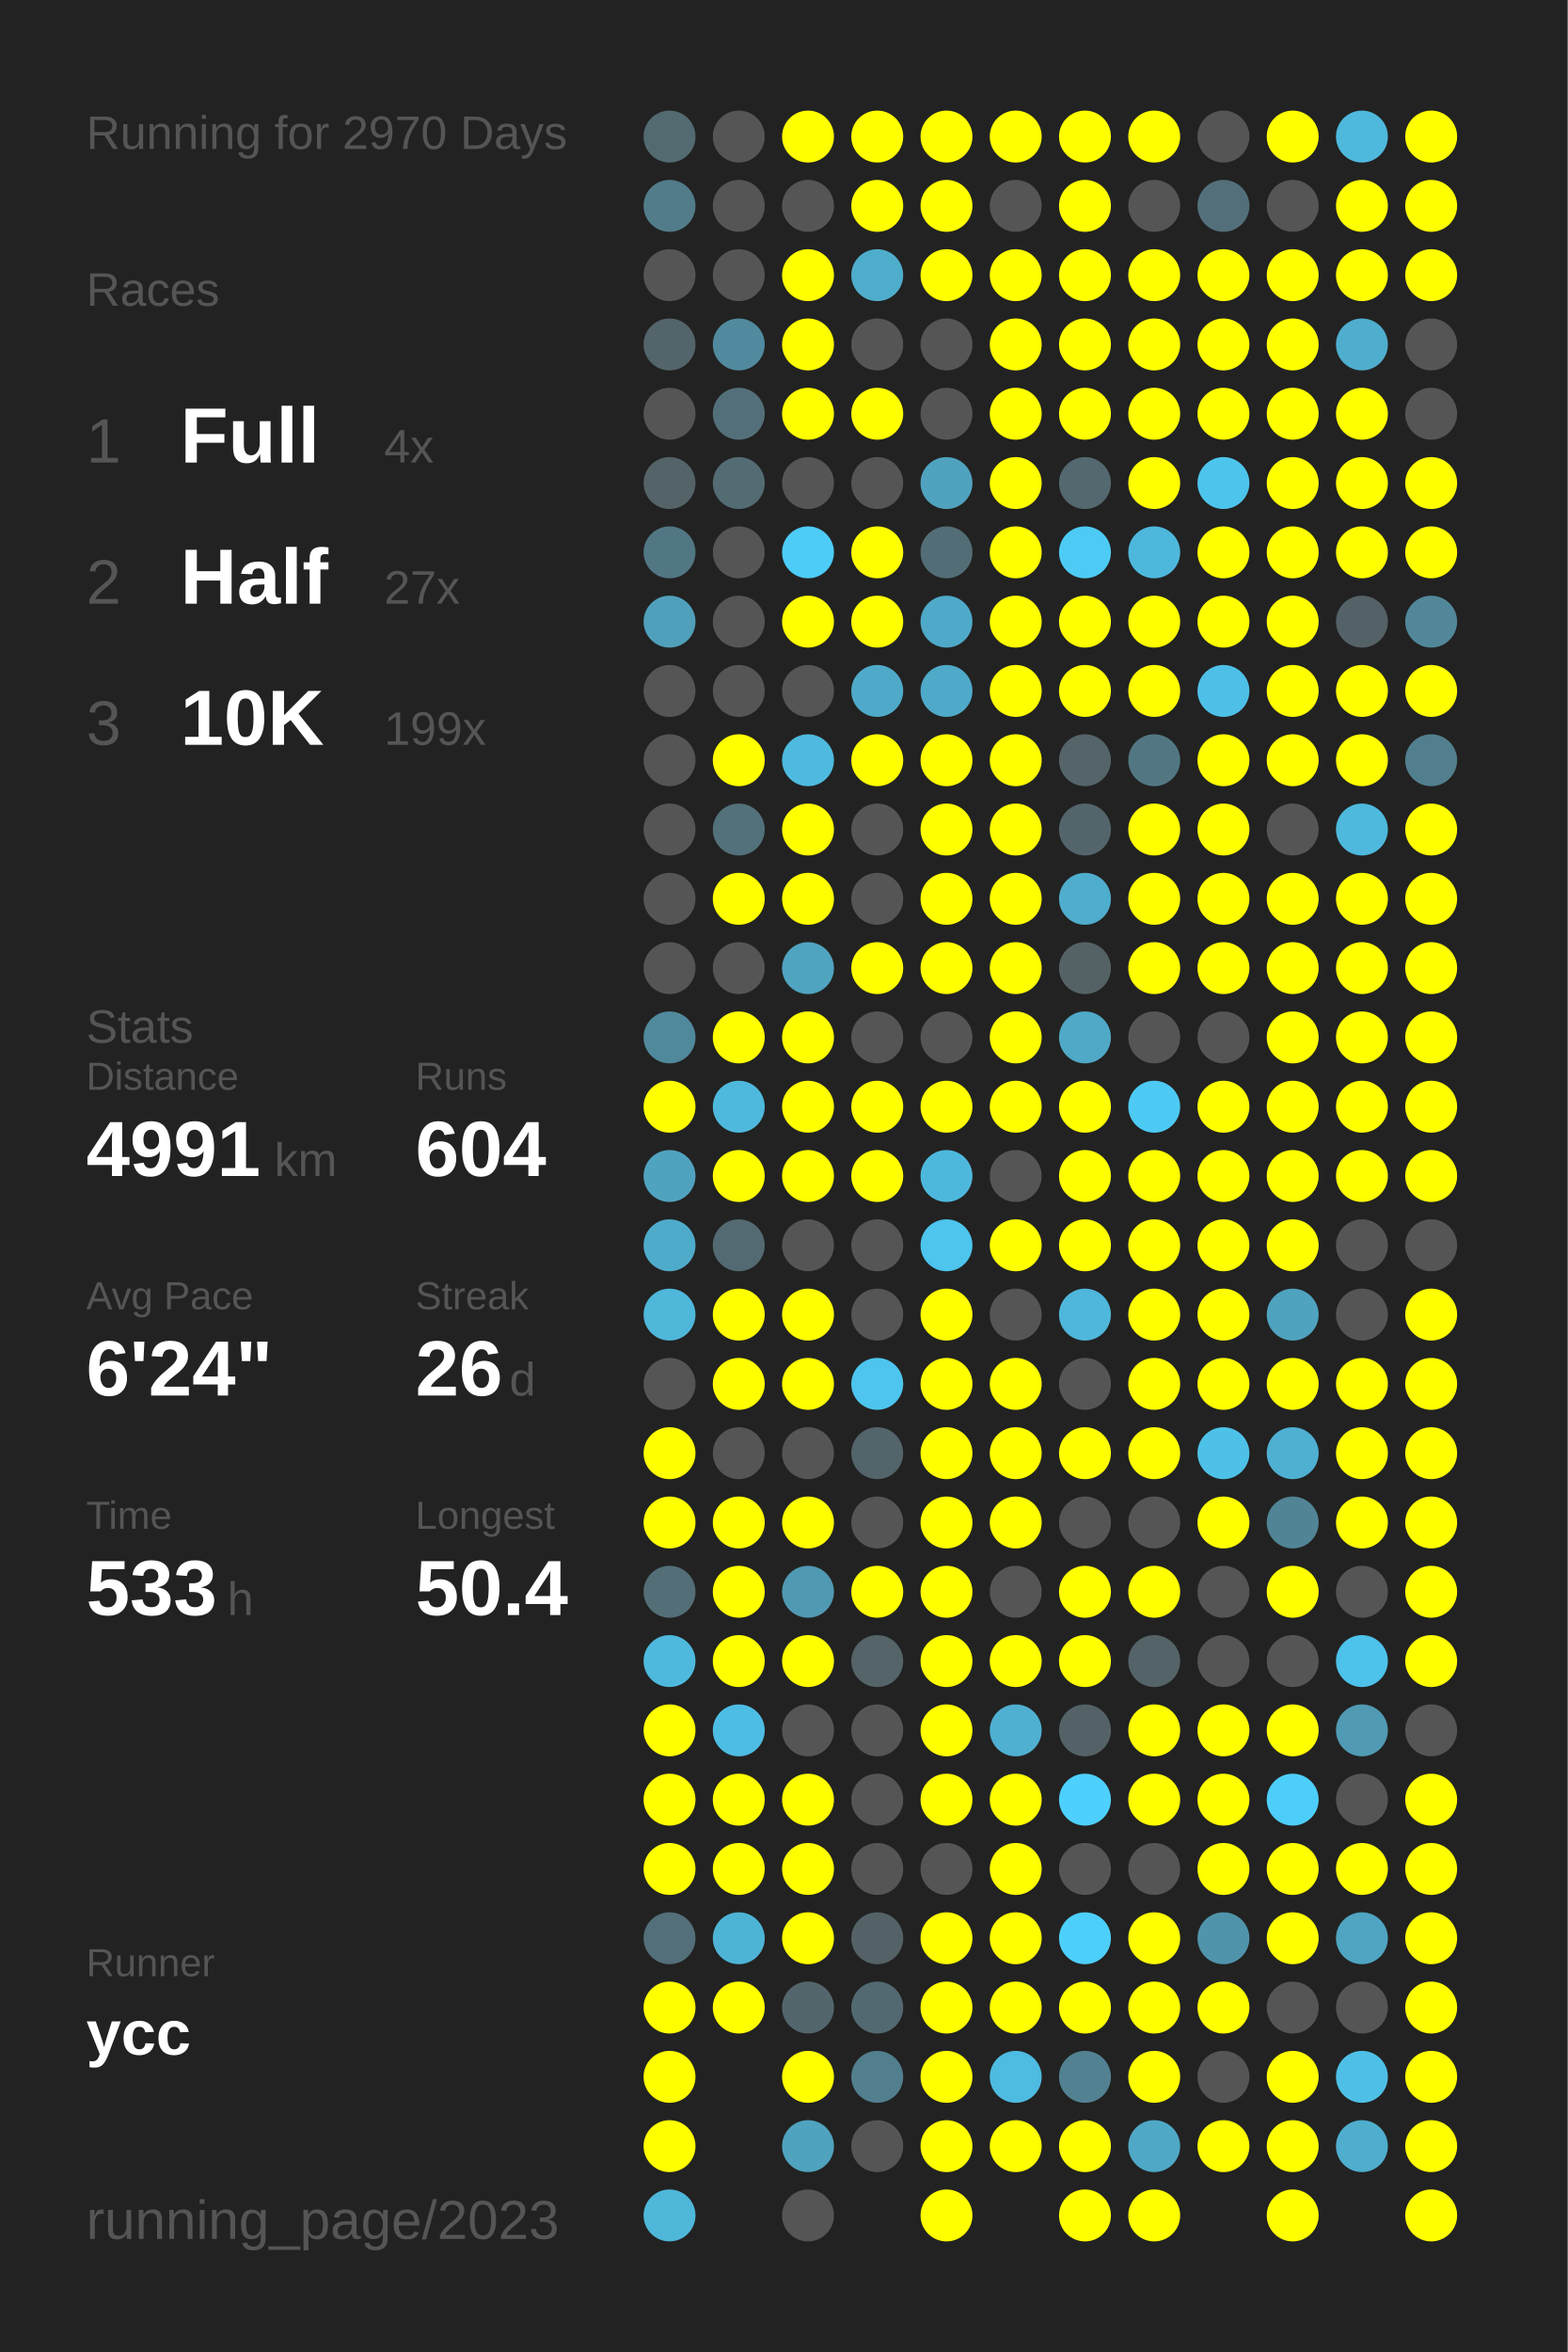
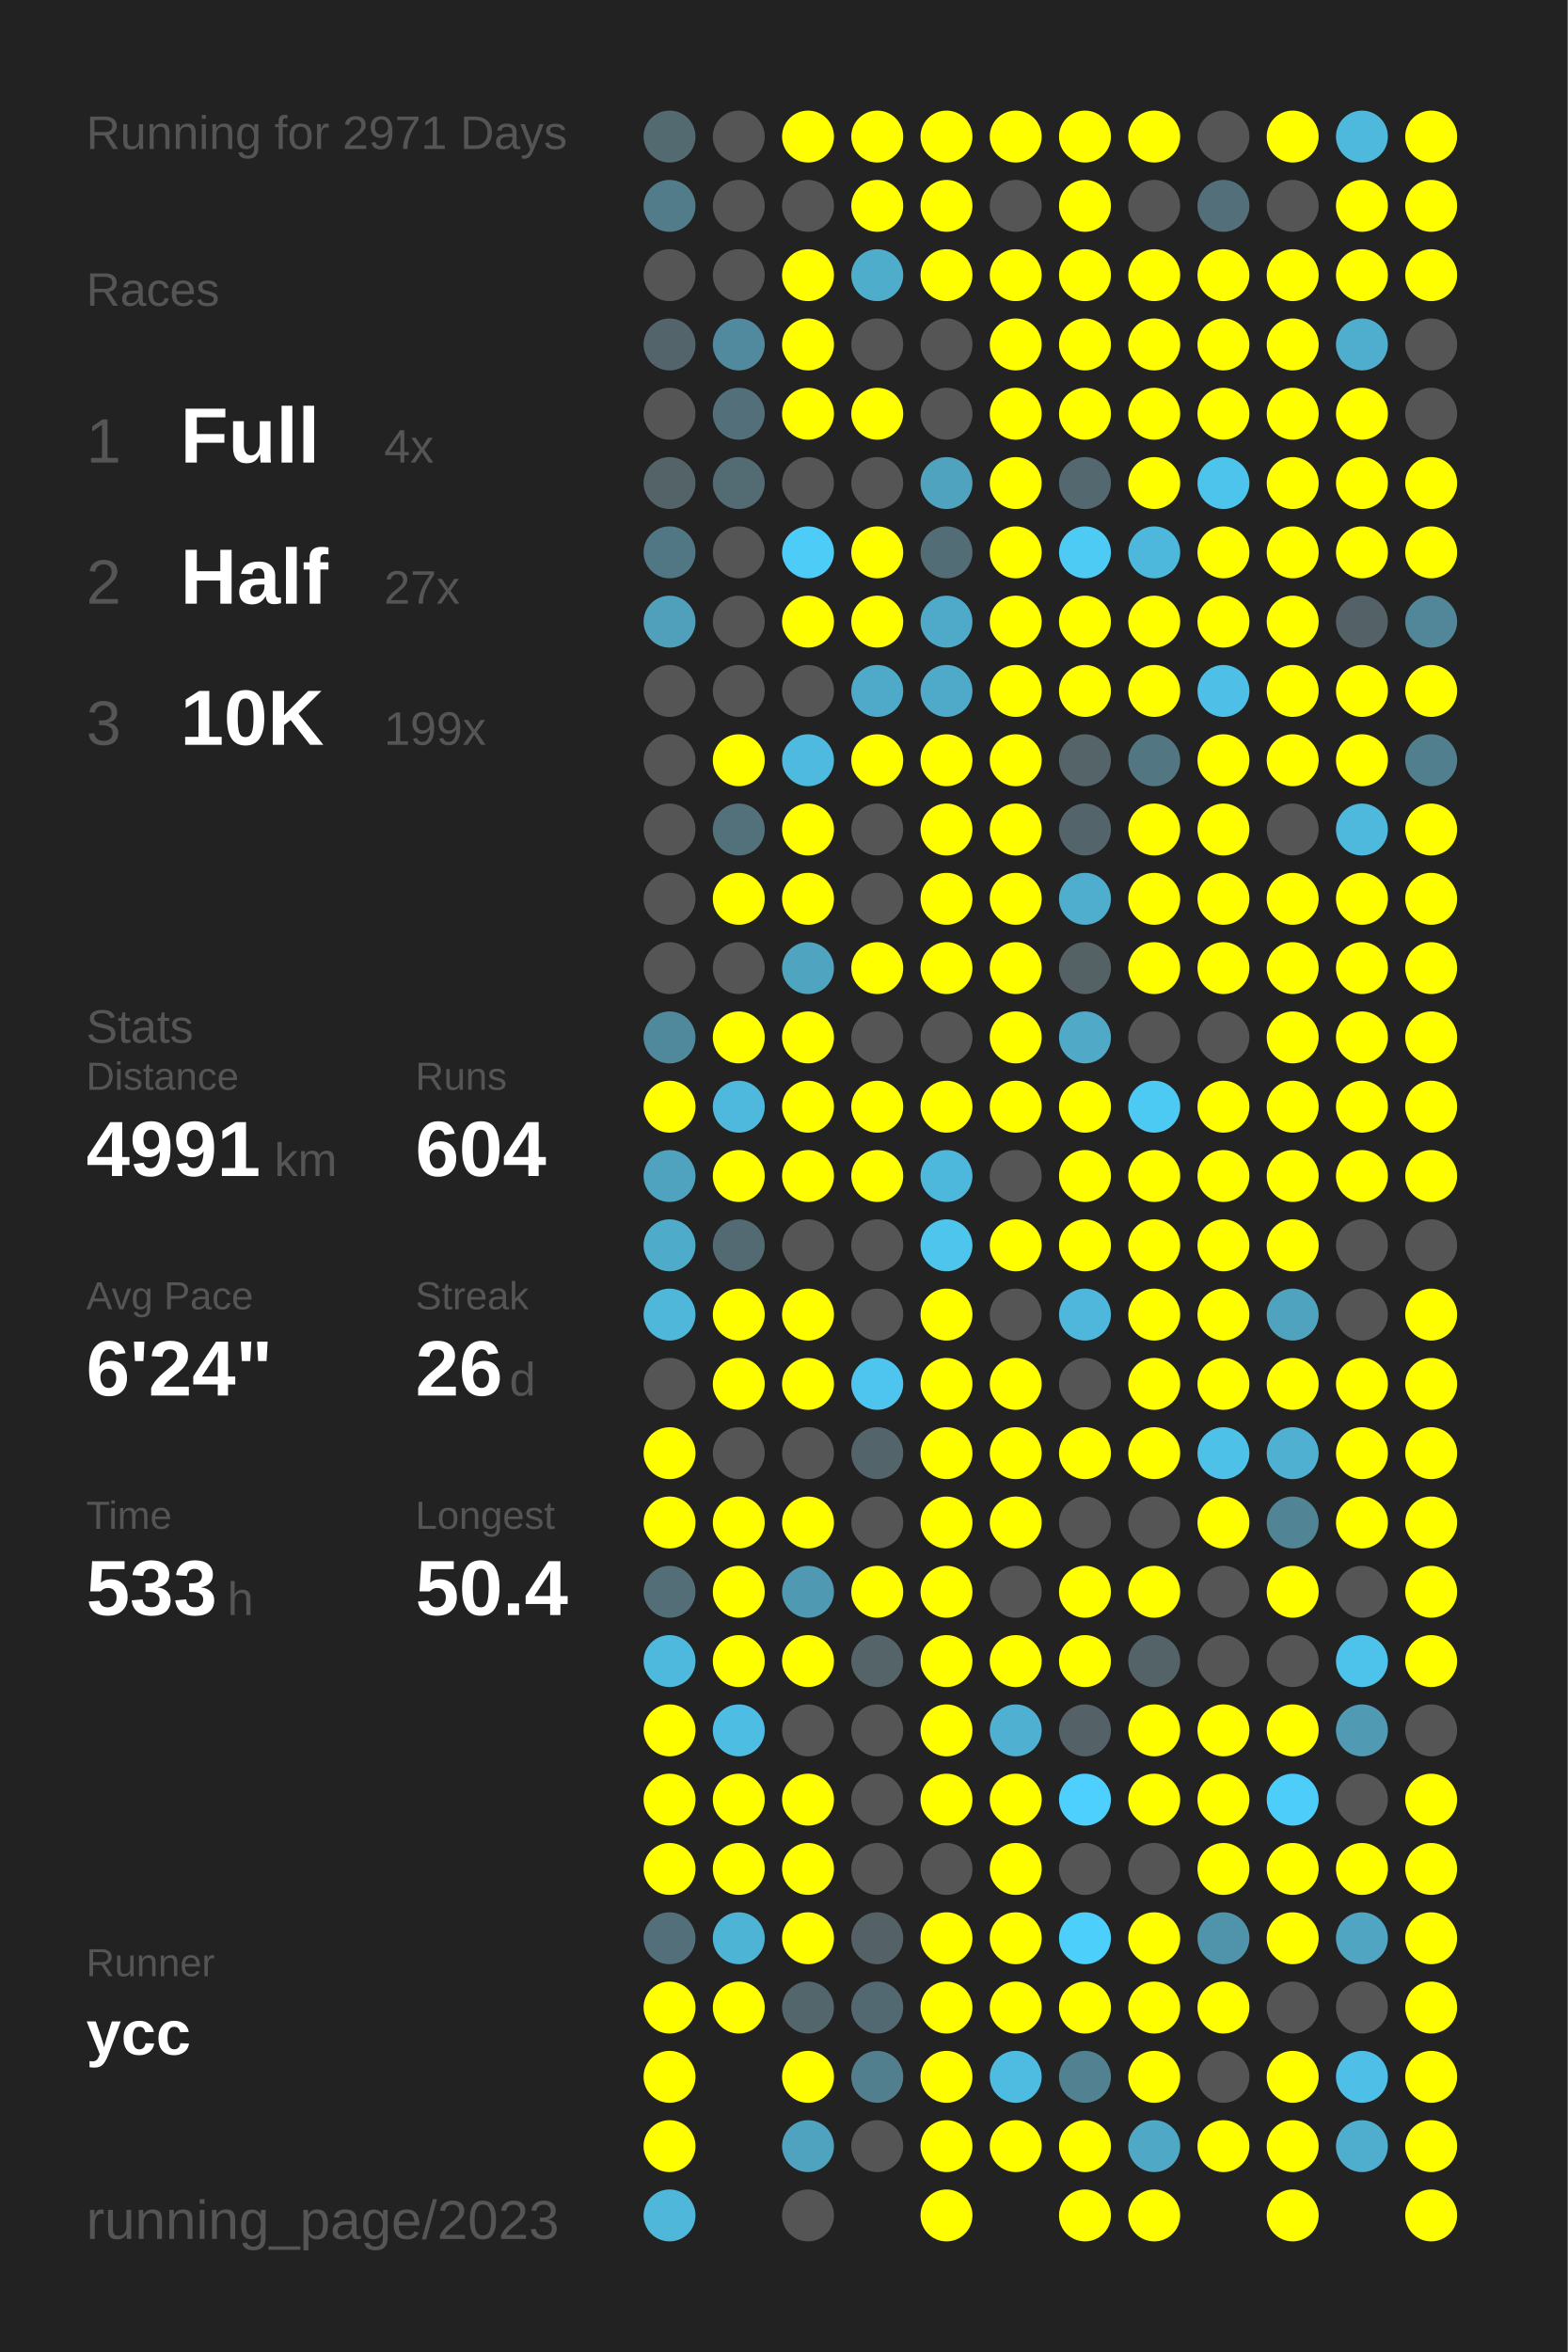
<svg xmlns="http://www.w3.org/2000/svg" baseProfile="full" height="300mm" version="1.1" viewBox="0,0,200,300" width="200mm">
  <defs />
  <rect fill="#222222" height="300" width="200" x="0" y="0" />
-   <text fill="#555555" style="font-size:6px; font-family:Arial;" x="11" y="19">Running for 2970 Days</text>
+   <text fill="#555555" style="font-size:6px; font-family:Arial;" x="11" y="19">Running for 2971 Days</text>
  <text fill="#555555" style="font-size:6px; font-family:Arial;" x="11" y="39">Races</text>
  <text fill="#555555" style="font-size:8px; font-family:Arial;" x="11" y="59">1</text>
  <text fill="#FFFFFF" style="font-size:10px; font-family:Arial; font-weight:bold;" x="23" y="59">Full</text>
  <text fill="#555555" style="font-size:6px; font-family:Arial;" x="49" y="59">4x</text>
  <text fill="#555555" style="font-size:8px; font-family:Arial;" x="11" y="77">2</text>
  <text fill="#FFFFFF" style="font-size:10px; font-family:Arial; font-weight:bold;" x="23" y="77">Half</text>
  <text fill="#555555" style="font-size:6px; font-family:Arial;" x="49" y="77">27x</text>
  <text fill="#555555" style="font-size:8px; font-family:Arial;" x="11" y="95">3</text>
  <text fill="#FFFFFF" style="font-size:10px; font-family:Arial; font-weight:bold;" x="23" y="95">10K</text>
  <text fill="#555555" style="font-size:6px; font-family:Arial;" x="49" y="95">199x</text>
  <text fill="#555555" style="font-size:6px; font-family:Arial;" x="11" y="133">Stats</text>
  <text fill="#555555" style="font-size:5px; font-family:Arial;" x="11" y="139">Distance</text>
  <text fill="#FFFFFF" style="font-size:10px; font-family:Arial; font-weight:bold;" x="11" y="150">4991</text>
  <text fill="#555555" style="font-size:6px; font-family:Arial;" x="35" y="150">km</text>
  <text fill="#555555" style="font-size:5px; font-family:Arial;" x="53" y="139">Runs</text>
  <text fill="#FFFFFF" style="font-size:10px; font-family:Arial; font-weight:bold;" x="53" y="150">604</text>
  <text fill="#555555" style="font-size:5px; font-family:Arial;" x="11" y="167">Avg Pace</text>
  <text fill="#FFFFFF" style="font-size:10px; font-family:Arial; font-weight:bold;" x="11" y="178">6'24"</text>
  <text fill="#555555" style="font-size:5px; font-family:Arial;" x="53" y="167">Streak</text>
  <text fill="#FFFFFF" style="font-size:10px; font-family:Arial; font-weight:bold;" x="53" y="178">26</text>
  <text fill="#555555" style="font-size:6px; font-family:Arial;" x="65" y="178">d</text>
  <text fill="#555555" style="font-size:5px; font-family:Arial;" x="11" y="195">Time</text>
  <text fill="#FFFFFF" style="font-size:10px; font-family:Arial; font-weight:bold;" x="11" y="206">533</text>
  <text fill="#555555" style="font-size:6px; font-family:Arial;" x="29" y="206">h</text>
  <text fill="#555555" style="font-size:5px; font-family:Arial;" x="53" y="195">Longest</text>
  <text fill="#FFFFFF" style="font-size:10px; font-family:Arial; font-weight:bold;" x="53" y="206">50.4</text>
  <text fill="#555555" style="font-size:5px; font-family:Arial;" x="11" y="252.065">Runner</text>
  <text fill="#FFFFFF" style="font-size:8px; font-family:Arial; font-weight:bold;" x="11" y="262.065">ycc</text>
  <text fill="#555555" style="font-size:7px; font-family:Arial;" x="11" y="285.581">running_page/2023</text>
  <circle cx="85.417" cy="17.419" fill="#536a71" r="3.312" />
  <circle cx="85.417" cy="26.258" fill="#527c8a" r="3.312" />
  <circle cx="85.417" cy="35.097" fill="#555555" r="3.312" />
  <circle cx="85.417" cy="43.935" fill="#53656b" r="3.312" />
  <circle cx="85.417" cy="52.774" fill="#555555" r="3.312" />
  <circle cx="85.417" cy="61.613" fill="#546368" r="3.312" />
  <circle cx="85.417" cy="70.452" fill="#527784" r="3.312" />
  <circle cx="85.417" cy="79.29" fill="#50a0bb" r="3.312" />
  <circle cx="85.417" cy="88.129" fill="#555555" r="3.312" />
  <circle cx="85.417" cy="96.968" fill="#555555" r="3.312" />
  <circle cx="85.417" cy="105.806" fill="#555555" r="3.312" />
  <circle cx="85.417" cy="114.645" fill="#555555" r="3.312" />
  <circle cx="85.417" cy="123.484" fill="#555555" r="3.312" />
  <circle cx="85.417" cy="132.323" fill="#51899c" r="3.312" />
  <circle cx="85.417" cy="141.161" fill="#FFFF00" r="3.312" />
  <circle cx="85.417" cy="150" fill="#50a3bf" r="3.312" />
  <circle cx="85.417" cy="158.839" fill="#4fabca" r="3.312" />
  <circle cx="85.417" cy="167.677" fill="#4eb7da" r="3.312" />
  <circle cx="85.417" cy="176.516" fill="#555555" r="3.312" />
  <circle cx="85.417" cy="185.355" fill="#FFFF00" r="3.312" />
  <circle cx="85.417" cy="194.194" fill="#FFFF00" r="3.312" />
  <circle cx="85.417" cy="203.032" fill="#536e77" r="3.312" />
  <circle cx="85.417" cy="211.871" fill="#4eb9dd" r="3.312" />
  <circle cx="85.417" cy="220.71" fill="#FFFF00" r="3.312" />
  <circle cx="85.417" cy="229.548" fill="#FFFF00" r="3.312" />
  <circle cx="85.417" cy="238.387" fill="#FFFF00" r="3.312" />
  <circle cx="85.417" cy="247.226" fill="#536f79" r="3.312" />
  <circle cx="85.417" cy="256.065" fill="#FFFF00" r="3.312" />
  <circle cx="85.417" cy="264.903" fill="#FFFF00" r="3.312" />
  <circle cx="85.417" cy="273.742" fill="#FFFF00" r="3.312" />
  <circle cx="85.417" cy="282.581" fill="#4eb7da" r="3.312" />
  <circle cx="94.25" cy="17.419" fill="#555555" r="3.312" />
  <circle cx="94.25" cy="26.258" fill="#555555" r="3.312" />
  <circle cx="94.25" cy="35.097" fill="#555555" r="3.312" />
  <circle cx="94.25" cy="43.935" fill="#518a9e" r="3.312" />
  <circle cx="94.25" cy="52.774" fill="#53707a" r="3.312" />
  <circle cx="94.25" cy="61.613" fill="#536b73" r="3.312" />
  <circle cx="94.25" cy="70.452" fill="#555555" r="3.312" />
  <circle cx="94.25" cy="79.29" fill="#555555" r="3.312" />
  <circle cx="94.25" cy="88.129" fill="#555555" r="3.312" />
  <circle cx="94.25" cy="96.968" fill="#FFFF00" r="3.312" />
  <circle cx="94.25" cy="105.806" fill="#53717b" r="3.312" />
  <circle cx="94.25" cy="114.645" fill="#FFFF00" r="3.312" />
  <circle cx="94.25" cy="123.484" fill="#555555" r="3.312" />
  <circle cx="94.25" cy="132.323" fill="#FFFF00" r="3.312" />
  <circle cx="94.25" cy="141.161" fill="#4eb9dd" r="3.312" />
  <circle cx="94.25" cy="150" fill="#FFFF00" r="3.312" />
  <circle cx="94.25" cy="158.839" fill="#536a72" r="3.312" />
  <circle cx="94.25" cy="167.677" fill="#FFFF00" r="3.312" />
  <circle cx="94.25" cy="176.516" fill="#FFFF00" r="3.312" />
  <circle cx="94.25" cy="185.355" fill="#555555" r="3.312" />
  <circle cx="94.25" cy="194.194" fill="#FFFF00" r="3.312" />
  <circle cx="94.25" cy="203.032" fill="#FFFF00" r="3.312" />
  <circle cx="94.25" cy="211.871" fill="#FFFF00" r="3.312" />
  <circle cx="94.25" cy="220.71" fill="#4ebde3" r="3.312" />
  <circle cx="94.25" cy="229.548" fill="#FFFF00" r="3.312" />
  <circle cx="94.25" cy="238.387" fill="#FFFF00" r="3.312" />
  <circle cx="94.25" cy="247.226" fill="#4eb4d6" r="3.312" />
  <circle cx="94.25" cy="256.065" fill="#FFFF00" r="3.312" />
  <circle cx="103.083" cy="17.419" fill="#FFFF00" r="3.312" />
  <circle cx="103.083" cy="26.258" fill="#555555" r="3.312" />
  <circle cx="103.083" cy="35.097" fill="#FFFF00" r="3.312" />
  <circle cx="103.083" cy="43.935" fill="#FFFF00" r="3.312" />
  <circle cx="103.083" cy="52.774" fill="#FFFF00" r="3.312" />
  <circle cx="103.083" cy="61.613" fill="#555555" r="3.312" />
  <circle cx="103.083" cy="70.452" fill="#4dccf7" r="3.312" />
  <circle cx="103.083" cy="79.29" fill="#FFFF00" r="3.312" />
  <circle cx="103.083" cy="88.129" fill="#555555" r="3.312" />
  <circle cx="103.083" cy="96.968" fill="#4ebadf" r="3.312" />
  <circle cx="103.083" cy="105.806" fill="#FFFF00" r="3.312" />
  <circle cx="103.083" cy="114.645" fill="#FFFF00" r="3.312" />
  <circle cx="103.083" cy="123.484" fill="#4fa4c0" r="3.312" />
  <circle cx="103.083" cy="132.323" fill="#FFFF00" r="3.312" />
  <circle cx="103.083" cy="141.161" fill="#FFFF00" r="3.312" />
  <circle cx="103.083" cy="150" fill="#FFFF00" r="3.312" />
  <circle cx="103.083" cy="158.839" fill="#555555" r="3.312" />
  <circle cx="103.083" cy="167.677" fill="#FFFF00" r="3.312" />
  <circle cx="103.083" cy="176.516" fill="#FFFF00" r="3.312" />
  <circle cx="103.083" cy="185.355" fill="#555555" r="3.312" />
  <circle cx="103.083" cy="194.194" fill="#FFFF00" r="3.312" />
  <circle cx="103.083" cy="203.032" fill="#5099b2" r="3.312" />
  <circle cx="103.083" cy="211.871" fill="#FFFF00" r="3.312" />
  <circle cx="103.083" cy="220.71" fill="#555555" r="3.312" />
  <circle cx="103.083" cy="229.548" fill="#FFFF00" r="3.312" />
  <circle cx="103.083" cy="238.387" fill="#FFFF00" r="3.312" />
  <circle cx="103.083" cy="247.226" fill="#FFFF00" r="3.312" />
  <circle cx="103.083" cy="256.065" fill="#53666c" r="3.312" />
  <circle cx="103.083" cy="264.903" fill="#FFFF00" r="3.312" />
  <circle cx="103.083" cy="273.742" fill="#4fa3bf" r="3.312" />
  <circle cx="103.083" cy="282.581" fill="#555555" r="3.312" />
  <circle cx="111.917" cy="17.419" fill="#FFFF00" r="3.312" />
  <circle cx="111.917" cy="26.258" fill="#FFFF00" r="3.312" />
  <circle cx="111.917" cy="35.097" fill="#4fadcc" r="3.312" />
  <circle cx="111.917" cy="43.935" fill="#555555" r="3.312" />
  <circle cx="111.917" cy="52.774" fill="#FFFF00" r="3.312" />
  <circle cx="111.917" cy="61.613" fill="#555555" r="3.312" />
  <circle cx="111.917" cy="70.452" fill="#FFFF00" r="3.312" />
  <circle cx="111.917" cy="79.29" fill="#FFFF00" r="3.312" />
  <circle cx="111.917" cy="88.129" fill="#4faac9" r="3.312" />
  <circle cx="111.917" cy="96.968" fill="#FFFF00" r="3.312" />
  <circle cx="111.917" cy="105.806" fill="#555555" r="3.312" />
  <circle cx="111.917" cy="114.645" fill="#555555" r="3.312" />
  <circle cx="111.917" cy="123.484" fill="#FFFF00" r="3.312" />
  <circle cx="111.917" cy="132.323" fill="#555555" r="3.312" />
  <circle cx="111.917" cy="141.161" fill="#FFFF00" r="3.312" />
  <circle cx="111.917" cy="150" fill="#FFFF00" r="3.312" />
  <circle cx="111.917" cy="158.839" fill="#555555" r="3.312" />
  <circle cx="111.917" cy="167.677" fill="#555555" r="3.312" />
  <circle cx="111.917" cy="176.516" fill="#4dc5ee" r="3.312" />
  <circle cx="111.917" cy="185.355" fill="#53646a" r="3.312" />
  <circle cx="111.917" cy="194.194" fill="#555555" r="3.312" />
  <circle cx="111.917" cy="203.032" fill="#FFFF00" r="3.312" />
  <circle cx="111.917" cy="211.871" fill="#546469" r="3.312" />
  <circle cx="111.917" cy="220.71" fill="#555555" r="3.312" />
  <circle cx="111.917" cy="229.548" fill="#555555" r="3.312" />
  <circle cx="111.917" cy="238.387" fill="#555555" r="3.312" />
  <circle cx="111.917" cy="247.226" fill="#546267" r="3.312" />
  <circle cx="111.917" cy="256.065" fill="#536971" r="3.312" />
  <circle cx="111.917" cy="264.903" fill="#527f8e" r="3.312" />
  <circle cx="111.917" cy="273.742" fill="#555555" r="3.312" />
  <circle cx="120.75" cy="17.419" fill="#FFFF00" r="3.312" />
  <circle cx="120.75" cy="26.258" fill="#FFFF00" r="3.312" />
  <circle cx="120.75" cy="35.097" fill="#FFFF00" r="3.312" />
  <circle cx="120.75" cy="43.935" fill="#555555" r="3.312" />
  <circle cx="120.75" cy="52.774" fill="#555555" r="3.312" />
  <circle cx="120.75" cy="61.613" fill="#50a3bf" r="3.312" />
  <circle cx="120.75" cy="70.452" fill="#536d76" r="3.312" />
  <circle cx="120.75" cy="79.29" fill="#4fa9c8" r="3.312" />
  <circle cx="120.75" cy="88.129" fill="#4fa9c8" r="3.312" />
  <circle cx="120.75" cy="96.968" fill="#FFFF00" r="3.312" />
  <circle cx="120.75" cy="105.806" fill="#FFFF00" r="3.312" />
  <circle cx="120.75" cy="114.645" fill="#FFFF00" r="3.312" />
  <circle cx="120.75" cy="123.484" fill="#FFFF00" r="3.312" />
  <circle cx="120.75" cy="132.323" fill="#555555" r="3.312" />
  <circle cx="120.75" cy="141.161" fill="#FFFF00" r="3.312" />
  <circle cx="120.75" cy="150" fill="#4eb8dc" r="3.312" />
  <circle cx="120.75" cy="158.839" fill="#4dc5ed" r="3.312" />
  <circle cx="120.75" cy="167.677" fill="#FFFF00" r="3.312" />
  <circle cx="120.75" cy="176.516" fill="#FFFF00" r="3.312" />
  <circle cx="120.75" cy="185.355" fill="#FFFF00" r="3.312" />
  <circle cx="120.75" cy="194.194" fill="#FFFF00" r="3.312" />
  <circle cx="120.75" cy="203.032" fill="#FFFF00" r="3.312" />
  <circle cx="120.75" cy="211.871" fill="#FFFF00" r="3.312" />
  <circle cx="120.75" cy="220.71" fill="#FFFF00" r="3.312" />
  <circle cx="120.75" cy="229.548" fill="#FFFF00" r="3.312" />
  <circle cx="120.75" cy="238.387" fill="#555555" r="3.312" />
  <circle cx="120.75" cy="247.226" fill="#FFFF00" r="3.312" />
  <circle cx="120.75" cy="256.065" fill="#FFFF00" r="3.312" />
  <circle cx="120.75" cy="264.903" fill="#FFFF00" r="3.312" />
  <circle cx="120.75" cy="273.742" fill="#FFFF00" r="3.312" />
  <circle cx="120.75" cy="282.581" fill="#FFFF00" r="3.312" />
  <circle cx="129.583" cy="17.419" fill="#FFFF00" r="3.312" />
  <circle cx="129.583" cy="26.258" fill="#555555" r="3.312" />
  <circle cx="129.583" cy="35.097" fill="#FFFF00" r="3.312" />
  <circle cx="129.583" cy="43.935" fill="#FFFF00" r="3.312" />
  <circle cx="129.583" cy="52.774" fill="#FFFF00" r="3.312" />
  <circle cx="129.583" cy="61.613" fill="#FFFF00" r="3.312" />
  <circle cx="129.583" cy="70.452" fill="#FFFF00" r="3.312" />
  <circle cx="129.583" cy="79.29" fill="#FFFF00" r="3.312" />
  <circle cx="129.583" cy="88.129" fill="#FFFF00" r="3.312" />
  <circle cx="129.583" cy="96.968" fill="#FFFF00" r="3.312" />
  <circle cx="129.583" cy="105.806" fill="#FFFF00" r="3.312" />
  <circle cx="129.583" cy="114.645" fill="#FFFF00" r="3.312" />
  <circle cx="129.583" cy="123.484" fill="#FFFF00" r="3.312" />
  <circle cx="129.583" cy="132.323" fill="#FFFF00" r="3.312" />
  <circle cx="129.583" cy="141.161" fill="#FFFF00" r="3.312" />
  <circle cx="129.583" cy="150" fill="#555555" r="3.312" />
  <circle cx="129.583" cy="158.839" fill="#FFFF00" r="3.312" />
  <circle cx="129.583" cy="167.677" fill="#555555" r="3.312" />
  <circle cx="129.583" cy="176.516" fill="#FFFF00" r="3.312" />
  <circle cx="129.583" cy="185.355" fill="#FFFF00" r="3.312" />
  <circle cx="129.583" cy="194.194" fill="#FFFF00" r="3.312" />
  <circle cx="129.583" cy="203.032" fill="#555555" r="3.312" />
  <circle cx="129.583" cy="211.871" fill="#FFFF00" r="3.312" />
  <circle cx="129.583" cy="220.71" fill="#4fb0d1" r="3.312" />
  <circle cx="129.583" cy="229.548" fill="#FFFF00" r="3.312" />
  <circle cx="129.583" cy="238.387" fill="#FFFF00" r="3.312" />
  <circle cx="129.583" cy="247.226" fill="#FFFF00" r="3.312" />
  <circle cx="129.583" cy="256.065" fill="#FFFF00" r="3.312" />
  <circle cx="129.583" cy="264.903" fill="#4ebbe0" r="3.312" />
  <circle cx="129.583" cy="273.742" fill="#FFFF00" r="3.312" />
  <circle cx="138.417" cy="17.419" fill="#FFFF00" r="3.312" />
  <circle cx="138.417" cy="26.258" fill="#FFFF00" r="3.312" />
  <circle cx="138.417" cy="35.097" fill="#FFFF00" r="3.312" />
  <circle cx="138.417" cy="43.935" fill="#FFFF00" r="3.312" />
  <circle cx="138.417" cy="52.774" fill="#FFFF00" r="3.312" />
  <circle cx="138.417" cy="61.613" fill="#53686f" r="3.312" />
  <circle cx="138.417" cy="70.452" fill="#4dcbf5" r="3.312" />
  <circle cx="138.417" cy="79.29" fill="#FFFF00" r="3.312" />
  <circle cx="138.417" cy="88.129" fill="#FFFF00" r="3.312" />
  <circle cx="138.417" cy="96.968" fill="#546469" r="3.312" />
  <circle cx="138.417" cy="105.806" fill="#53656b" r="3.312" />
  <circle cx="138.417" cy="114.645" fill="#4fadcd" r="3.312" />
  <circle cx="138.417" cy="123.484" fill="#546266" r="3.312" />
  <circle cx="138.417" cy="132.323" fill="#4fa9c7" r="3.312" />
  <circle cx="138.417" cy="141.161" fill="#FFFF00" r="3.312" />
  <circle cx="138.417" cy="150" fill="#FFFF00" r="3.312" />
  <circle cx="138.417" cy="158.839" fill="#FFFF00" r="3.312" />
  <circle cx="138.417" cy="167.677" fill="#4eb7db" r="3.312" />
  <circle cx="138.417" cy="176.516" fill="#555555" r="3.312" />
  <circle cx="138.417" cy="185.355" fill="#FFFF00" r="3.312" />
  <circle cx="138.417" cy="194.194" fill="#555555" r="3.312" />
  <circle cx="138.417" cy="203.032" fill="#FFFF00" r="3.312" />
  <circle cx="138.417" cy="211.871" fill="#FFFF00" r="3.312" />
  <circle cx="138.417" cy="220.71" fill="#546267" r="3.312" />
  <circle cx="138.417" cy="229.548" fill="#4dd0fd" r="3.312" />
  <circle cx="138.417" cy="238.387" fill="#555555" r="3.312" />
  <circle cx="138.417" cy="247.226" fill="#4dcffb" r="3.312" />
  <circle cx="138.417" cy="256.065" fill="#FFFF00" r="3.312" />
  <circle cx="138.417" cy="264.903" fill="#528292" r="3.312" />
  <circle cx="138.417" cy="273.742" fill="#FFFF00" r="3.312" />
  <circle cx="138.417" cy="282.581" fill="#FFFF00" r="3.312" />
  <circle cx="147.25" cy="17.419" fill="#FFFF00" r="3.312" />
  <circle cx="147.25" cy="26.258" fill="#555555" r="3.312" />
  <circle cx="147.25" cy="35.097" fill="#FFFF00" r="3.312" />
  <circle cx="147.25" cy="43.935" fill="#FFFF00" r="3.312" />
  <circle cx="147.25" cy="52.774" fill="#FFFF00" r="3.312" />
  <circle cx="147.25" cy="61.613" fill="#FFFF00" r="3.312" />
  <circle cx="147.25" cy="70.452" fill="#4eb8dc" r="3.312" />
  <circle cx="147.25" cy="79.29" fill="#FFFF00" r="3.312" />
  <circle cx="147.25" cy="88.129" fill="#FFFF00" r="3.312" />
  <circle cx="147.25" cy="96.968" fill="#527783" r="3.312" />
  <circle cx="147.25" cy="105.806" fill="#FFFF00" r="3.312" />
  <circle cx="147.25" cy="114.645" fill="#FFFF00" r="3.312" />
  <circle cx="147.25" cy="123.484" fill="#FFFF00" r="3.312" />
  <circle cx="147.25" cy="132.323" fill="#555555" r="3.312" />
  <circle cx="147.25" cy="141.161" fill="#4dcaf4" r="3.312" />
  <circle cx="147.25" cy="150" fill="#FFFF00" r="3.312" />
  <circle cx="147.25" cy="158.839" fill="#FFFF00" r="3.312" />
  <circle cx="147.25" cy="167.677" fill="#FFFF00" r="3.312" />
  <circle cx="147.25" cy="176.516" fill="#FFFF00" r="3.312" />
  <circle cx="147.25" cy="185.355" fill="#FFFF00" r="3.312" />
  <circle cx="147.25" cy="194.194" fill="#555555" r="3.312" />
  <circle cx="147.25" cy="203.032" fill="#FFFF00" r="3.312" />
  <circle cx="147.25" cy="211.871" fill="#546368" r="3.312" />
  <circle cx="147.25" cy="220.71" fill="#FFFF00" r="3.312" />
  <circle cx="147.25" cy="229.548" fill="#FFFF00" r="3.312" />
  <circle cx="147.25" cy="238.387" fill="#555555" r="3.312" />
  <circle cx="147.25" cy="247.226" fill="#FFFF00" r="3.312" />
  <circle cx="147.25" cy="256.065" fill="#FFFF00" r="3.312" />
  <circle cx="147.25" cy="264.903" fill="#FFFF00" r="3.312" />
  <circle cx="147.25" cy="273.742" fill="#4fa8c6" r="3.312" />
  <circle cx="147.25" cy="282.581" fill="#FFFF00" r="3.312" />
  <circle cx="156.083" cy="17.419" fill="#555555" r="3.312" />
  <circle cx="156.083" cy="26.258" fill="#53707a" r="3.312" />
  <circle cx="156.083" cy="35.097" fill="#FFFF00" r="3.312" />
  <circle cx="156.083" cy="43.935" fill="#FFFF00" r="3.312" />
  <circle cx="156.083" cy="52.774" fill="#FFFF00" r="3.312" />
  <circle cx="156.083" cy="61.613" fill="#4dc4eb" r="3.312" />
  <circle cx="156.083" cy="70.452" fill="#FFFF00" r="3.312" />
  <circle cx="156.083" cy="79.29" fill="#FFFF00" r="3.312" />
  <circle cx="156.083" cy="88.129" fill="#4ec0e7" r="3.312" />
  <circle cx="156.083" cy="96.968" fill="#FFFF00" r="3.312" />
  <circle cx="156.083" cy="105.806" fill="#FFFF00" r="3.312" />
  <circle cx="156.083" cy="114.645" fill="#FFFF00" r="3.312" />
  <circle cx="156.083" cy="123.484" fill="#FFFF00" r="3.312" />
  <circle cx="156.083" cy="132.323" fill="#555555" r="3.312" />
  <circle cx="156.083" cy="141.161" fill="#FFFF00" r="3.312" />
  <circle cx="156.083" cy="150" fill="#FFFF00" r="3.312" />
  <circle cx="156.083" cy="158.839" fill="#FFFF00" r="3.312" />
  <circle cx="156.083" cy="167.677" fill="#FFFF00" r="3.312" />
  <circle cx="156.083" cy="176.516" fill="#FFFF00" r="3.312" />
  <circle cx="156.083" cy="185.355" fill="#4ec1e8" r="3.312" />
  <circle cx="156.083" cy="194.194" fill="#FFFF00" r="3.312" />
  <circle cx="156.083" cy="203.032" fill="#555555" r="3.312" />
  <circle cx="156.083" cy="211.871" fill="#555555" r="3.312" />
  <circle cx="156.083" cy="220.71" fill="#FFFF00" r="3.312" />
  <circle cx="156.083" cy="229.548" fill="#FFFF00" r="3.312" />
  <circle cx="156.083" cy="238.387" fill="#FFFF00" r="3.312" />
  <circle cx="156.083" cy="247.226" fill="#5094ab" r="3.312" />
  <circle cx="156.083" cy="256.065" fill="#FFFF00" r="3.312" />
  <circle cx="156.083" cy="264.903" fill="#555555" r="3.312" />
  <circle cx="156.083" cy="273.742" fill="#FFFF00" r="3.312" />
  <circle cx="164.917" cy="17.419" fill="#FFFF00" r="3.312" />
  <circle cx="164.917" cy="26.258" fill="#555555" r="3.312" />
  <circle cx="164.917" cy="35.097" fill="#FFFF00" r="3.312" />
  <circle cx="164.917" cy="43.935" fill="#FFFF00" r="3.312" />
  <circle cx="164.917" cy="52.774" fill="#FFFF00" r="3.312" />
  <circle cx="164.917" cy="61.613" fill="#FFFF00" r="3.312" />
  <circle cx="164.917" cy="70.452" fill="#FFFF00" r="3.312" />
  <circle cx="164.917" cy="79.29" fill="#FFFF00" r="3.312" />
  <circle cx="164.917" cy="88.129" fill="#FFFF00" r="3.312" />
  <circle cx="164.917" cy="96.968" fill="#FFFF00" r="3.312" />
  <circle cx="164.917" cy="105.806" fill="#555555" r="3.312" />
  <circle cx="164.917" cy="114.645" fill="#FFFF00" r="3.312" />
  <circle cx="164.917" cy="123.484" fill="#FFFF00" r="3.312" />
  <circle cx="164.917" cy="132.323" fill="#FFFF00" r="3.312" />
  <circle cx="164.917" cy="141.161" fill="#FFFF00" r="3.312" />
  <circle cx="164.917" cy="150" fill="#FFFF00" r="3.312" />
  <circle cx="164.917" cy="158.839" fill="#FFFF00" r="3.312" />
  <circle cx="164.917" cy="167.677" fill="#4fa3bf" r="3.312" />
  <circle cx="164.917" cy="176.516" fill="#FFFF00" r="3.312" />
  <circle cx="164.917" cy="185.355" fill="#4fb0d2" r="3.312" />
  <circle cx="164.917" cy="194.194" fill="#518495" r="3.312" />
  <circle cx="164.917" cy="203.032" fill="#FFFF00" r="3.312" />
  <circle cx="164.917" cy="211.871" fill="#555555" r="3.312" />
  <circle cx="164.917" cy="220.71" fill="#FFFF00" r="3.312" />
  <circle cx="164.917" cy="229.548" fill="#4dcefa" r="3.312" />
  <circle cx="164.917" cy="238.387" fill="#FFFF00" r="3.312" />
  <circle cx="164.917" cy="247.226" fill="#FFFF00" r="3.312" />
  <circle cx="164.917" cy="256.065" fill="#555555" r="3.312" />
  <circle cx="164.917" cy="264.903" fill="#FFFF00" r="3.312" />
  <circle cx="164.917" cy="273.742" fill="#FFFF00" r="3.312" />
  <circle cx="164.917" cy="282.581" fill="#FFFF00" r="3.312" />
  <circle cx="173.75" cy="17.419" fill="#4eb9dd" r="3.312" />
  <circle cx="173.75" cy="26.258" fill="#FFFF00" r="3.312" />
  <circle cx="173.75" cy="35.097" fill="#FFFF00" r="3.312" />
  <circle cx="173.75" cy="43.935" fill="#4faece" r="3.312" />
  <circle cx="173.75" cy="52.774" fill="#FFFF00" r="3.312" />
  <circle cx="173.75" cy="61.613" fill="#FFFF00" r="3.312" />
  <circle cx="173.75" cy="70.452" fill="#FFFF00" r="3.312" />
  <circle cx="173.75" cy="79.29" fill="#546166" r="3.312" />
  <circle cx="173.75" cy="88.129" fill="#FFFF00" r="3.312" />
  <circle cx="173.75" cy="96.968" fill="#FFFF00" r="3.312" />
  <circle cx="173.75" cy="105.806" fill="#4eb9dd" r="3.312" />
  <circle cx="173.75" cy="114.645" fill="#FFFF00" r="3.312" />
  <circle cx="173.75" cy="123.484" fill="#FFFF00" r="3.312" />
  <circle cx="173.75" cy="132.323" fill="#FFFF00" r="3.312" />
  <circle cx="173.75" cy="141.161" fill="#FFFF00" r="3.312" />
  <circle cx="173.75" cy="150" fill="#FFFF00" r="3.312" />
  <circle cx="173.75" cy="158.839" fill="#555555" r="3.312" />
  <circle cx="173.75" cy="167.677" fill="#555555" r="3.312" />
  <circle cx="173.75" cy="176.516" fill="#FFFF00" r="3.312" />
  <circle cx="173.75" cy="185.355" fill="#FFFF00" r="3.312" />
  <circle cx="173.75" cy="194.194" fill="#FFFF00" r="3.312" />
  <circle cx="173.75" cy="203.032" fill="#555555" r="3.312" />
  <circle cx="173.75" cy="211.871" fill="#4dc2ea" r="3.312" />
  <circle cx="173.75" cy="220.71" fill="#509ab3" r="3.312" />
  <circle cx="173.75" cy="229.548" fill="#555555" r="3.312" />
  <circle cx="173.75" cy="238.387" fill="#FFFF00" r="3.312" />
  <circle cx="173.75" cy="247.226" fill="#4fa5c2" r="3.312" />
  <circle cx="173.75" cy="256.065" fill="#555555" r="3.312" />
  <circle cx="173.75" cy="264.903" fill="#4ec0e7" r="3.312" />
  <circle cx="173.75" cy="273.742" fill="#4fadcd" r="3.312" />
  <circle cx="182.583" cy="17.419" fill="#FFFF00" r="3.312" />
  <circle cx="182.583" cy="26.258" fill="#FFFF00" r="3.312" />
  <circle cx="182.583" cy="35.097" fill="#FFFF00" r="3.312" />
  <circle cx="182.583" cy="43.935" fill="#555555" r="3.312" />
  <circle cx="182.583" cy="52.774" fill="#555555" r="3.312" />
  <circle cx="182.583" cy="61.613" fill="#FFFF00" r="3.312" />
  <circle cx="182.583" cy="70.452" fill="#FFFF00" r="3.312" />
  <circle cx="182.583" cy="79.29" fill="#518799" r="3.312" />
  <circle cx="182.583" cy="88.129" fill="#FFFF00" r="3.312" />
  <circle cx="182.583" cy="96.968" fill="#527f8e" r="3.312" />
  <circle cx="182.583" cy="105.806" fill="#FFFF00" r="3.312" />
  <circle cx="182.583" cy="114.645" fill="#FFFF00" r="3.312" />
  <circle cx="182.583" cy="123.484" fill="#FFFF00" r="3.312" />
  <circle cx="182.583" cy="132.323" fill="#FFFF00" r="3.312" />
  <circle cx="182.583" cy="141.161" fill="#FFFF00" r="3.312" />
  <circle cx="182.583" cy="150" fill="#FFFF00" r="3.312" />
  <circle cx="182.583" cy="158.839" fill="#555555" r="3.312" />
  <circle cx="182.583" cy="167.677" fill="#FFFF00" r="3.312" />
  <circle cx="182.583" cy="176.516" fill="#FFFF00" r="3.312" />
  <circle cx="182.583" cy="185.355" fill="#FFFF00" r="3.312" />
  <circle cx="182.583" cy="194.194" fill="#FFFF00" r="3.312" />
  <circle cx="182.583" cy="203.032" fill="#FFFF00" r="3.312" />
  <circle cx="182.583" cy="211.871" fill="#FFFF00" r="3.312" />
  <circle cx="182.583" cy="220.71" fill="#555555" r="3.312" />
  <circle cx="182.583" cy="229.548" fill="#FFFF00" r="3.312" />
  <circle cx="182.583" cy="238.387" fill="#FFFF00" r="3.312" />
  <circle cx="182.583" cy="247.226" fill="#FFFF00" r="3.312" />
  <circle cx="182.583" cy="256.065" fill="#FFFF00" r="3.312" />
  <circle cx="182.583" cy="264.903" fill="#FFFF00" r="3.312" />
  <circle cx="182.583" cy="273.742" fill="#FFFF00" r="3.312" />
  <circle cx="182.583" cy="282.581" fill="#FFFF00" r="3.312" />
</svg>
